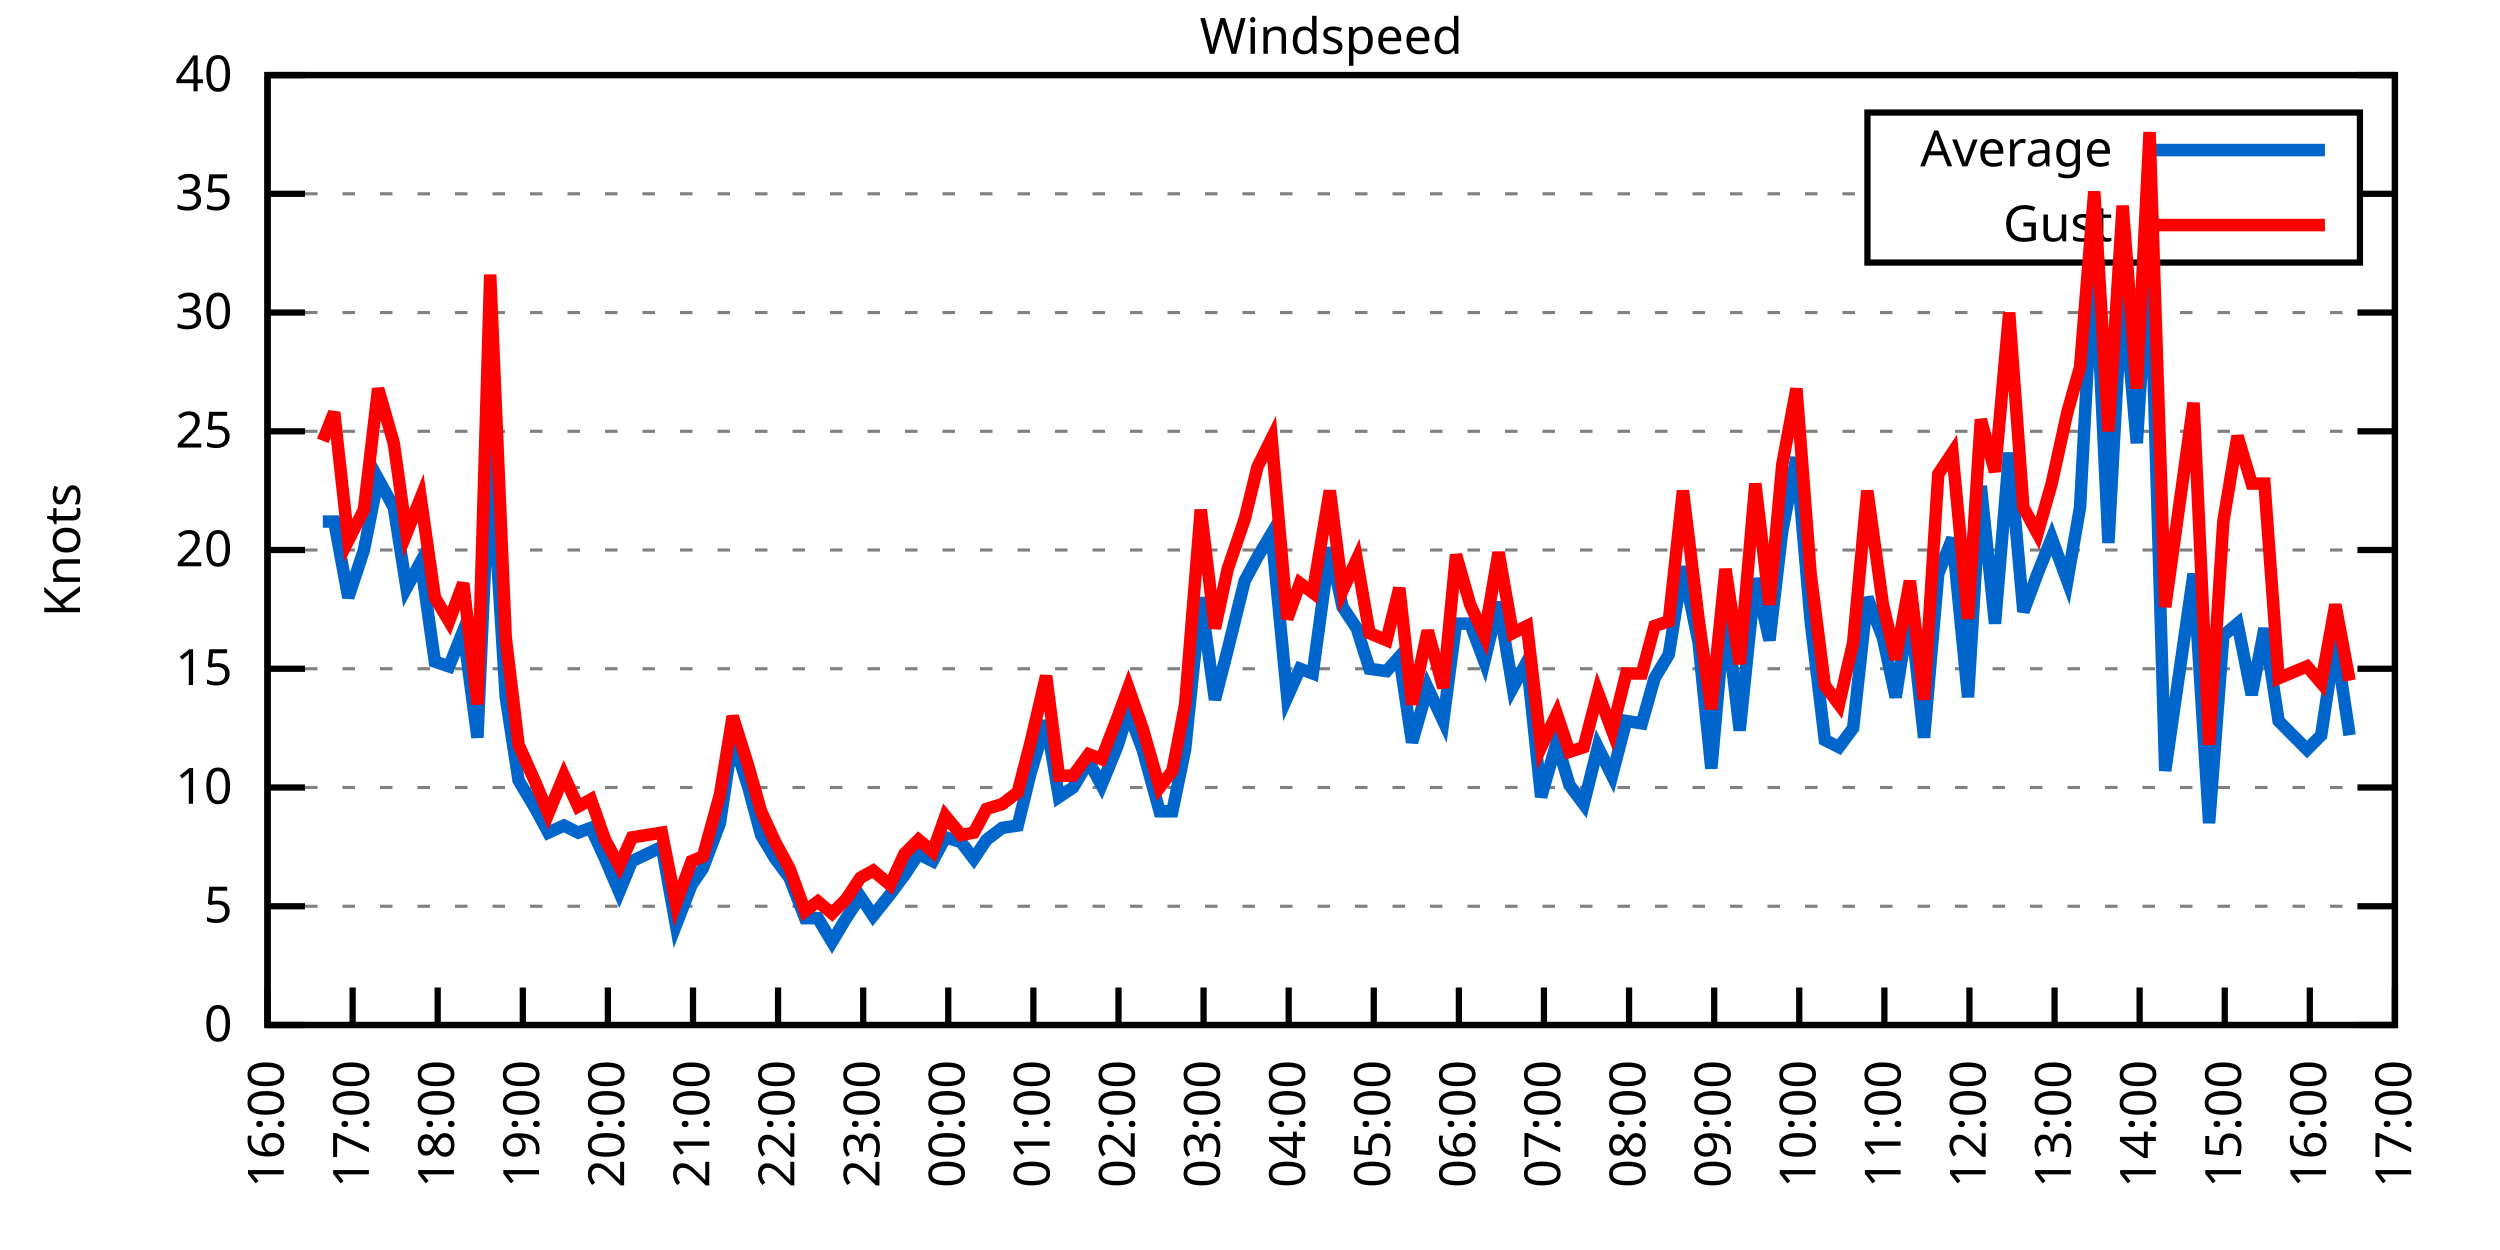
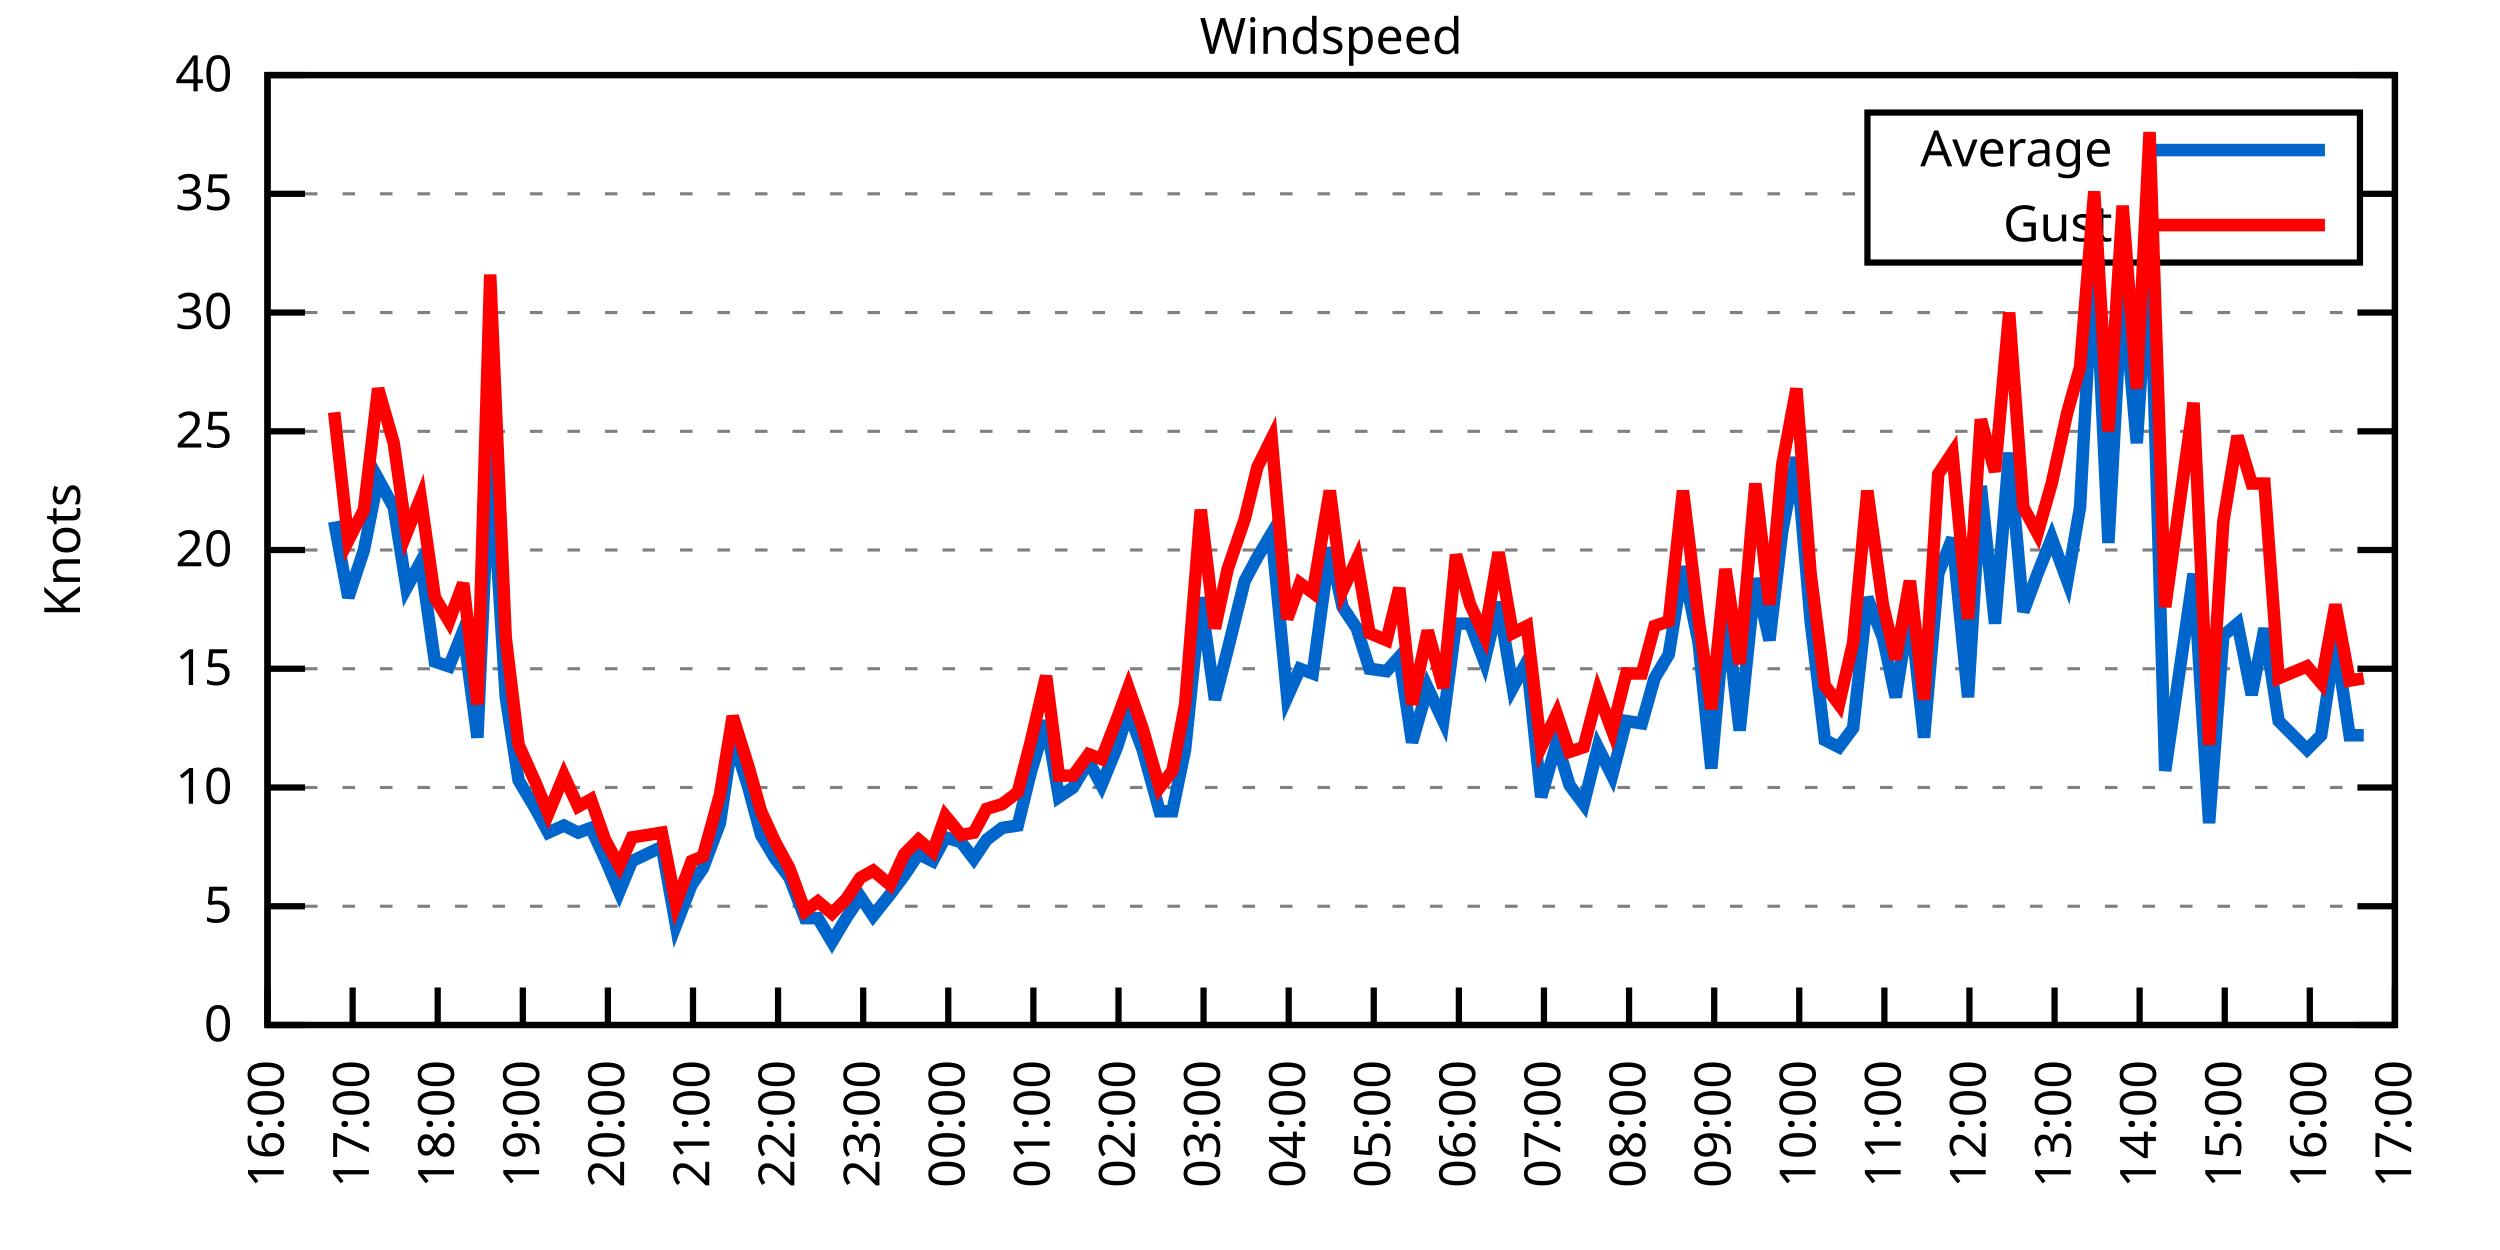
<svg xmlns="http://www.w3.org/2000/svg" xmlns:xlink="http://www.w3.org/1999/xlink" width="400" height="200" viewBox="0 0 400 200">
  <g id="gnuplot_canvas">
    <rect x="0" y="0" width="400" height="200" fill="none" />
    <defs>
      <circle id="gpDot" r="0.5" stroke-width="0.5" stroke="currentColor" />
      <path id="gpPt0" stroke-width="0.333" stroke="currentColor" d="M-1,0 h2 M0,-1 v2" />
      <path id="gpPt1" stroke-width="0.333" stroke="currentColor" d="M-1,-1 L1,1 M1,-1 L-1,1" />
      <path id="gpPt2" stroke-width="0.333" stroke="currentColor" d="M-1,0 L1,0 M0,-1 L0,1 M-1,-1 L1,1 M-1,1 L1,-1" />
      <rect id="gpPt3" stroke-width="0.333" stroke="currentColor" x="-1" y="-1" width="2" height="2" />
      <rect id="gpPt4" stroke-width="0.333" stroke="currentColor" fill="currentColor" x="-1" y="-1" width="2" height="2" />
      <circle id="gpPt5" stroke-width="0.333" stroke="currentColor" cx="0" cy="0" r="1" />
      <use xlink:href="#gpPt5" id="gpPt6" fill="currentColor" stroke="none" />
      <path id="gpPt7" stroke-width="0.333" stroke="currentColor" d="M0,-1.33 L-1.33,0.67 L1.33,0.67 z" />
      <use xlink:href="#gpPt7" id="gpPt8" fill="currentColor" stroke="none" />
      <use xlink:href="#gpPt7" id="gpPt9" stroke="currentColor" transform="rotate(180)" />
      <use xlink:href="#gpPt9" id="gpPt10" fill="currentColor" stroke="none" />
      <use xlink:href="#gpPt3" id="gpPt11" stroke="currentColor" transform="rotate(45)" />
      <use xlink:href="#gpPt11" id="gpPt12" fill="currentColor" stroke="none" />
      <path id="gpPt13" stroke-width="0.333" stroke="currentColor" d="M0,1.330 L1.265,0.411 L0.782,-1.067 L-0.782,-1.076 L-1.265,0.411 z" />
      <use xlink:href="#gpPt13" id="gpPt14" fill="currentColor" stroke="none" />
      <filter id="textbox" filterUnits="objectBoundingBox" x="0" y="0" height="1" width="1">
        <feFlood flood-color="white" flood-opacity="1" result="bgnd" />
        <feComposite in="SourceGraphic" in2="bgnd" operator="atop" />
      </filter>
      <filter id="greybox" filterUnits="objectBoundingBox" x="0" y="0" height="1" width="1">
        <feFlood flood-color="lightgrey" flood-opacity="1" result="grey" />
        <feComposite in="SourceGraphic" in2="grey" operator="atop" />
      </filter>
    </defs>
    <g fill="none" color="white" stroke="currentColor" stroke-width="1.00" stroke-linecap="butt" stroke-linejoin="miter">
</g>
    <g fill="none" color="black" stroke="currentColor" stroke-width="1.00" stroke-linecap="butt" stroke-linejoin="miter">
      <g stroke="none" shape-rendering="crispEdges">
        <polygon fill="rgb(255, 255, 255)" points="42.80,164.00 383.18,164.00 383.18,12.02 42.80,12.02 " />
      </g>
    </g>
    <g fill="none" color="black" stroke="currentColor" stroke-width="1.00" stroke-linecap="butt" stroke-linejoin="miter">
</g>
    <g fill="none" color="black" stroke="black" stroke-width="0.50" stroke-linecap="butt" stroke-linejoin="miter">
</g>
    <g fill="none" color="gray" stroke="currentColor" stroke-width="0.50" stroke-linecap="butt" stroke-linejoin="miter">
      <path stroke="gray" stroke-dasharray="2,4" class="gridline" d="M42.80,164.00 L383.19,164.00  " />
    </g>
    <g fill="none" color="gray" stroke="gray" stroke-width="1.00" stroke-linecap="butt" stroke-linejoin="miter">
</g>
    <g fill="none" color="black" stroke="currentColor" stroke-width="1.00" stroke-linecap="butt" stroke-linejoin="miter">
      <path stroke="black" d="M42.80,164.00 L48.80,164.00 M383.19,164.00 L377.19,164.00  " />
      <g transform="translate(37.20,166.60)" stroke="none" fill="black" font-family="Sans" font-size="8.00" text-anchor="end">
        <text>
          <tspan font-family="Sans"> 0</tspan>
        </text>
      </g>
    </g>
    <g fill="none" color="black" stroke="currentColor" stroke-width="1.00" stroke-linecap="butt" stroke-linejoin="miter">
</g>
    <g fill="none" color="black" stroke="black" stroke-width="0.50" stroke-linecap="butt" stroke-linejoin="miter">
</g>
    <g fill="none" color="gray" stroke="currentColor" stroke-width="0.50" stroke-linecap="butt" stroke-linejoin="miter">
      <path stroke="gray" stroke-dasharray="2,4" class="gridline" d="M42.80,145.00 L383.19,145.00  " />
    </g>
    <g fill="none" color="gray" stroke="gray" stroke-width="1.00" stroke-linecap="butt" stroke-linejoin="miter">
</g>
    <g fill="none" color="black" stroke="currentColor" stroke-width="1.00" stroke-linecap="butt" stroke-linejoin="miter">
      <path stroke="black" d="M42.80,145.00 L48.80,145.00 M383.19,145.00 L377.19,145.00  " />
      <g transform="translate(37.20,147.60)" stroke="none" fill="black" font-family="Sans" font-size="8.00" text-anchor="end">
        <text>
          <tspan font-family="Sans"> 5</tspan>
        </text>
      </g>
    </g>
    <g fill="none" color="black" stroke="currentColor" stroke-width="1.00" stroke-linecap="butt" stroke-linejoin="miter">
</g>
    <g fill="none" color="black" stroke="black" stroke-width="0.50" stroke-linecap="butt" stroke-linejoin="miter">
</g>
    <g fill="none" color="gray" stroke="currentColor" stroke-width="0.50" stroke-linecap="butt" stroke-linejoin="miter">
      <path stroke="gray" stroke-dasharray="2,4" class="gridline" d="M42.80,126.00 L383.19,126.00  " />
    </g>
    <g fill="none" color="gray" stroke="gray" stroke-width="1.00" stroke-linecap="butt" stroke-linejoin="miter">
</g>
    <g fill="none" color="black" stroke="currentColor" stroke-width="1.00" stroke-linecap="butt" stroke-linejoin="miter">
      <path stroke="black" d="M42.80,126.00 L48.80,126.00 M383.19,126.00 L377.19,126.00  " />
      <g transform="translate(37.20,128.60)" stroke="none" fill="black" font-family="Sans" font-size="8.00" text-anchor="end">
        <text>
          <tspan font-family="Sans"> 10</tspan>
        </text>
      </g>
    </g>
    <g fill="none" color="black" stroke="currentColor" stroke-width="1.00" stroke-linecap="butt" stroke-linejoin="miter">
</g>
    <g fill="none" color="black" stroke="black" stroke-width="0.50" stroke-linecap="butt" stroke-linejoin="miter">
</g>
    <g fill="none" color="gray" stroke="currentColor" stroke-width="0.50" stroke-linecap="butt" stroke-linejoin="miter">
      <path stroke="gray" stroke-dasharray="2,4" class="gridline" d="M42.80,107.00 L383.19,107.00  " />
    </g>
    <g fill="none" color="gray" stroke="gray" stroke-width="1.00" stroke-linecap="butt" stroke-linejoin="miter">
</g>
    <g fill="none" color="black" stroke="currentColor" stroke-width="1.00" stroke-linecap="butt" stroke-linejoin="miter">
      <path stroke="black" d="M42.80,107.00 L48.80,107.00 M383.19,107.00 L377.19,107.00  " />
      <g transform="translate(37.20,109.60)" stroke="none" fill="black" font-family="Sans" font-size="8.00" text-anchor="end">
        <text>
          <tspan font-family="Sans"> 15</tspan>
        </text>
      </g>
    </g>
    <g fill="none" color="black" stroke="currentColor" stroke-width="1.00" stroke-linecap="butt" stroke-linejoin="miter">
</g>
    <g fill="none" color="black" stroke="black" stroke-width="0.50" stroke-linecap="butt" stroke-linejoin="miter">
</g>
    <g fill="none" color="gray" stroke="currentColor" stroke-width="0.50" stroke-linecap="butt" stroke-linejoin="miter">
      <path stroke="gray" stroke-dasharray="2,4" class="gridline" d="M42.80,88.00 L383.19,88.00  " />
    </g>
    <g fill="none" color="gray" stroke="gray" stroke-width="1.00" stroke-linecap="butt" stroke-linejoin="miter">
</g>
    <g fill="none" color="black" stroke="currentColor" stroke-width="1.00" stroke-linecap="butt" stroke-linejoin="miter">
      <path stroke="black" d="M42.80,88.00 L48.80,88.00 M383.19,88.00 L377.19,88.00  " />
      <g transform="translate(37.20,90.60)" stroke="none" fill="black" font-family="Sans" font-size="8.00" text-anchor="end">
        <text>
          <tspan font-family="Sans"> 20</tspan>
        </text>
      </g>
    </g>
    <g fill="none" color="black" stroke="currentColor" stroke-width="1.00" stroke-linecap="butt" stroke-linejoin="miter">
</g>
    <g fill="none" color="black" stroke="black" stroke-width="0.50" stroke-linecap="butt" stroke-linejoin="miter">
</g>
    <g fill="none" color="gray" stroke="currentColor" stroke-width="0.50" stroke-linecap="butt" stroke-linejoin="miter">
      <path stroke="gray" stroke-dasharray="2,4" class="gridline" d="M42.80,69.01 L383.19,69.01  " />
    </g>
    <g fill="none" color="gray" stroke="gray" stroke-width="1.00" stroke-linecap="butt" stroke-linejoin="miter">
</g>
    <g fill="none" color="black" stroke="currentColor" stroke-width="1.00" stroke-linecap="butt" stroke-linejoin="miter">
      <path stroke="black" d="M42.80,69.01 L48.80,69.01 M383.19,69.01 L377.19,69.01  " />
      <g transform="translate(37.20,71.61)" stroke="none" fill="black" font-family="Sans" font-size="8.00" text-anchor="end">
        <text>
          <tspan font-family="Sans"> 25</tspan>
        </text>
      </g>
    </g>
    <g fill="none" color="black" stroke="currentColor" stroke-width="1.00" stroke-linecap="butt" stroke-linejoin="miter">
</g>
    <g fill="none" color="black" stroke="black" stroke-width="0.50" stroke-linecap="butt" stroke-linejoin="miter">
</g>
    <g fill="none" color="gray" stroke="currentColor" stroke-width="0.50" stroke-linecap="butt" stroke-linejoin="miter">
      <path stroke="gray" stroke-dasharray="2,4" class="gridline" d="M42.80,50.01 L383.19,50.01  " />
    </g>
    <g fill="none" color="gray" stroke="gray" stroke-width="1.00" stroke-linecap="butt" stroke-linejoin="miter">
</g>
    <g fill="none" color="black" stroke="currentColor" stroke-width="1.00" stroke-linecap="butt" stroke-linejoin="miter">
      <path stroke="black" d="M42.80,50.01 L48.80,50.01 M383.19,50.01 L377.19,50.01  " />
      <g transform="translate(37.20,52.61)" stroke="none" fill="black" font-family="Sans" font-size="8.00" text-anchor="end">
        <text>
          <tspan font-family="Sans"> 30</tspan>
        </text>
      </g>
    </g>
    <g fill="none" color="black" stroke="currentColor" stroke-width="1.00" stroke-linecap="butt" stroke-linejoin="miter">
</g>
    <g fill="none" color="black" stroke="black" stroke-width="0.50" stroke-linecap="butt" stroke-linejoin="miter">
</g>
    <g fill="none" color="gray" stroke="currentColor" stroke-width="0.50" stroke-linecap="butt" stroke-linejoin="miter">
      <path stroke="gray" stroke-dasharray="2,4" class="gridline" d="M42.80,31.01 L298.79,31.01 M377.59,31.01 L383.19,31.01  " />
    </g>
    <g fill="none" color="gray" stroke="gray" stroke-width="1.00" stroke-linecap="butt" stroke-linejoin="miter">
</g>
    <g fill="none" color="black" stroke="currentColor" stroke-width="1.00" stroke-linecap="butt" stroke-linejoin="miter">
      <path stroke="black" d="M42.80,31.01 L48.80,31.01 M383.19,31.01 L377.19,31.01  " />
      <g transform="translate(37.20,33.61)" stroke="none" fill="black" font-family="Sans" font-size="8.00" text-anchor="end">
        <text>
          <tspan font-family="Sans"> 35</tspan>
        </text>
      </g>
    </g>
    <g fill="none" color="black" stroke="currentColor" stroke-width="1.00" stroke-linecap="butt" stroke-linejoin="miter">
</g>
    <g fill="none" color="black" stroke="black" stroke-width="0.50" stroke-linecap="butt" stroke-linejoin="miter">
</g>
    <g fill="none" color="gray" stroke="currentColor" stroke-width="0.50" stroke-linecap="butt" stroke-linejoin="miter">
      <path stroke="gray" stroke-dasharray="2,4" class="gridline" d="M42.80,12.01 L383.19,12.01  " />
    </g>
    <g fill="none" color="gray" stroke="gray" stroke-width="1.00" stroke-linecap="butt" stroke-linejoin="miter">
</g>
    <g fill="none" color="black" stroke="currentColor" stroke-width="1.00" stroke-linecap="butt" stroke-linejoin="miter">
      <path stroke="black" d="M42.80,12.01 L48.80,12.01 M383.19,12.01 L377.19,12.01  " />
      <g transform="translate(37.20,14.61)" stroke="none" fill="black" font-family="Sans" font-size="8.00" text-anchor="end">
        <text>
          <tspan font-family="Sans"> 40</tspan>
        </text>
      </g>
    </g>
    <g fill="none" color="black" stroke="currentColor" stroke-width="1.00" stroke-linecap="butt" stroke-linejoin="miter">
      <path stroke="black" d="M42.80,164.00 L42.80,158.00  " />
      <g transform="translate(45.40,169.60) rotate(270.00)" stroke="none" fill="black" font-family="Sans" font-size="8.00" text-anchor="end">
        <text>
          <tspan font-family="Sans">16:00</tspan>
        </text>
      </g>
    </g>
    <g fill="none" color="black" stroke="currentColor" stroke-width="1.00" stroke-linecap="butt" stroke-linejoin="miter">
      <path stroke="black" d="M56.42,164.00 L56.42,158.00  " />
      <g transform="translate(59.02,169.60) rotate(270.00)" stroke="none" fill="black" font-family="Sans" font-size="8.00" text-anchor="end">
        <text>
          <tspan font-family="Sans">17:00</tspan>
        </text>
      </g>
    </g>
    <g fill="none" color="black" stroke="currentColor" stroke-width="1.00" stroke-linecap="butt" stroke-linejoin="miter">
      <path stroke="black" d="M70.03,164.00 L70.03,158.00  " />
      <g transform="translate(72.63,169.60) rotate(270.00)" stroke="none" fill="black" font-family="Sans" font-size="8.00" text-anchor="end">
        <text>
          <tspan font-family="Sans">18:00</tspan>
        </text>
      </g>
    </g>
    <g fill="none" color="black" stroke="currentColor" stroke-width="1.00" stroke-linecap="butt" stroke-linejoin="miter">
      <path stroke="black" d="M83.65,164.00 L83.65,158.00  " />
      <g transform="translate(86.25,169.60) rotate(270.00)" stroke="none" fill="black" font-family="Sans" font-size="8.00" text-anchor="end">
        <text>
          <tspan font-family="Sans">19:00</tspan>
        </text>
      </g>
    </g>
    <g fill="none" color="black" stroke="currentColor" stroke-width="1.00" stroke-linecap="butt" stroke-linejoin="miter">
      <path stroke="black" d="M97.26,164.00 L97.26,158.00  " />
      <g transform="translate(99.86,169.60) rotate(270.00)" stroke="none" fill="black" font-family="Sans" font-size="8.00" text-anchor="end">
        <text>
          <tspan font-family="Sans">20:00</tspan>
        </text>
      </g>
    </g>
    <g fill="none" color="black" stroke="currentColor" stroke-width="1.00" stroke-linecap="butt" stroke-linejoin="miter">
      <path stroke="black" d="M110.88,164.00 L110.88,158.00  " />
      <g transform="translate(113.48,169.60) rotate(270.00)" stroke="none" fill="black" font-family="Sans" font-size="8.00" text-anchor="end">
        <text>
          <tspan font-family="Sans">21:00</tspan>
        </text>
      </g>
    </g>
    <g fill="none" color="black" stroke="currentColor" stroke-width="1.00" stroke-linecap="butt" stroke-linejoin="miter">
      <path stroke="black" d="M124.49,164.00 L124.49,158.00  " />
      <g transform="translate(127.09,169.60) rotate(270.00)" stroke="none" fill="black" font-family="Sans" font-size="8.00" text-anchor="end">
        <text>
          <tspan font-family="Sans">22:00</tspan>
        </text>
      </g>
    </g>
    <g fill="none" color="black" stroke="currentColor" stroke-width="1.00" stroke-linecap="butt" stroke-linejoin="miter">
      <path stroke="black" d="M138.11,164.00 L138.11,158.00  " />
      <g transform="translate(140.71,169.60) rotate(270.00)" stroke="none" fill="black" font-family="Sans" font-size="8.00" text-anchor="end">
        <text>
          <tspan font-family="Sans">23:00</tspan>
        </text>
      </g>
    </g>
    <g fill="none" color="black" stroke="currentColor" stroke-width="1.00" stroke-linecap="butt" stroke-linejoin="miter">
      <path stroke="black" d="M151.72,164.00 L151.72,158.00  " />
      <g transform="translate(154.32,169.60) rotate(270.00)" stroke="none" fill="black" font-family="Sans" font-size="8.00" text-anchor="end">
        <text>
          <tspan font-family="Sans">00:00</tspan>
        </text>
      </g>
    </g>
    <g fill="none" color="black" stroke="currentColor" stroke-width="1.00" stroke-linecap="butt" stroke-linejoin="miter">
      <path stroke="black" d="M165.34,164.00 L165.34,158.00  " />
      <g transform="translate(167.94,169.60) rotate(270.00)" stroke="none" fill="black" font-family="Sans" font-size="8.00" text-anchor="end">
        <text>
          <tspan font-family="Sans">01:00</tspan>
        </text>
      </g>
    </g>
    <g fill="none" color="black" stroke="currentColor" stroke-width="1.00" stroke-linecap="butt" stroke-linejoin="miter">
      <path stroke="black" d="M178.96,164.00 L178.96,158.00  " />
      <g transform="translate(181.56,169.60) rotate(270.00)" stroke="none" fill="black" font-family="Sans" font-size="8.00" text-anchor="end">
        <text>
          <tspan font-family="Sans">02:00</tspan>
        </text>
      </g>
    </g>
    <g fill="none" color="black" stroke="currentColor" stroke-width="1.00" stroke-linecap="butt" stroke-linejoin="miter">
      <path stroke="black" d="M192.57,164.00 L192.57,158.00  " />
      <g transform="translate(195.17,169.60) rotate(270.00)" stroke="none" fill="black" font-family="Sans" font-size="8.00" text-anchor="end">
        <text>
          <tspan font-family="Sans">03:00</tspan>
        </text>
      </g>
    </g>
    <g fill="none" color="black" stroke="currentColor" stroke-width="1.00" stroke-linecap="butt" stroke-linejoin="miter">
      <path stroke="black" d="M206.19,164.00 L206.19,158.00  " />
      <g transform="translate(208.79,169.60) rotate(270.00)" stroke="none" fill="black" font-family="Sans" font-size="8.00" text-anchor="end">
        <text>
          <tspan font-family="Sans">04:00</tspan>
        </text>
      </g>
    </g>
    <g fill="none" color="black" stroke="currentColor" stroke-width="1.00" stroke-linecap="butt" stroke-linejoin="miter">
      <path stroke="black" d="M219.80,164.00 L219.80,158.00  " />
      <g transform="translate(222.40,169.60) rotate(270.00)" stroke="none" fill="black" font-family="Sans" font-size="8.00" text-anchor="end">
        <text>
          <tspan font-family="Sans">05:00</tspan>
        </text>
      </g>
    </g>
    <g fill="none" color="black" stroke="currentColor" stroke-width="1.00" stroke-linecap="butt" stroke-linejoin="miter">
      <path stroke="black" d="M233.42,164.00 L233.42,158.00  " />
      <g transform="translate(236.02,169.60) rotate(270.00)" stroke="none" fill="black" font-family="Sans" font-size="8.00" text-anchor="end">
        <text>
          <tspan font-family="Sans">06:00</tspan>
        </text>
      </g>
    </g>
    <g fill="none" color="black" stroke="currentColor" stroke-width="1.00" stroke-linecap="butt" stroke-linejoin="miter">
      <path stroke="black" d="M247.03,164.00 L247.03,158.00  " />
      <g transform="translate(249.63,169.60) rotate(270.00)" stroke="none" fill="black" font-family="Sans" font-size="8.00" text-anchor="end">
        <text>
          <tspan font-family="Sans">07:00</tspan>
        </text>
      </g>
    </g>
    <g fill="none" color="black" stroke="currentColor" stroke-width="1.00" stroke-linecap="butt" stroke-linejoin="miter">
      <path stroke="black" d="M260.65,164.00 L260.65,158.00  " />
      <g transform="translate(263.25,169.60) rotate(270.00)" stroke="none" fill="black" font-family="Sans" font-size="8.00" text-anchor="end">
        <text>
          <tspan font-family="Sans">08:00</tspan>
        </text>
      </g>
    </g>
    <g fill="none" color="black" stroke="currentColor" stroke-width="1.00" stroke-linecap="butt" stroke-linejoin="miter">
      <path stroke="black" d="M274.27,164.00 L274.27,158.00  " />
      <g transform="translate(276.87,169.60) rotate(270.00)" stroke="none" fill="black" font-family="Sans" font-size="8.00" text-anchor="end">
        <text>
          <tspan font-family="Sans">09:00</tspan>
        </text>
      </g>
    </g>
    <g fill="none" color="black" stroke="currentColor" stroke-width="1.00" stroke-linecap="butt" stroke-linejoin="miter">
      <path stroke="black" d="M287.88,164.00 L287.88,158.00  " />
      <g transform="translate(290.48,169.60) rotate(270.00)" stroke="none" fill="black" font-family="Sans" font-size="8.00" text-anchor="end">
        <text>
          <tspan font-family="Sans">10:00</tspan>
        </text>
      </g>
    </g>
    <g fill="none" color="black" stroke="currentColor" stroke-width="1.00" stroke-linecap="butt" stroke-linejoin="miter">
      <path stroke="black" d="M301.50,164.00 L301.50,158.00  " />
      <g transform="translate(304.10,169.60) rotate(270.00)" stroke="none" fill="black" font-family="Sans" font-size="8.00" text-anchor="end">
        <text>
          <tspan font-family="Sans">11:00</tspan>
        </text>
      </g>
    </g>
    <g fill="none" color="black" stroke="currentColor" stroke-width="1.00" stroke-linecap="butt" stroke-linejoin="miter">
      <path stroke="black" d="M315.11,164.00 L315.11,158.00  " />
      <g transform="translate(317.71,169.60) rotate(270.00)" stroke="none" fill="black" font-family="Sans" font-size="8.00" text-anchor="end">
        <text>
          <tspan font-family="Sans">12:00</tspan>
        </text>
      </g>
    </g>
    <g fill="none" color="black" stroke="currentColor" stroke-width="1.00" stroke-linecap="butt" stroke-linejoin="miter">
      <path stroke="black" d="M328.73,164.00 L328.73,158.00  " />
      <g transform="translate(331.33,169.60) rotate(270.00)" stroke="none" fill="black" font-family="Sans" font-size="8.00" text-anchor="end">
        <text>
          <tspan font-family="Sans">13:00</tspan>
        </text>
      </g>
    </g>
    <g fill="none" color="black" stroke="currentColor" stroke-width="1.00" stroke-linecap="butt" stroke-linejoin="miter">
      <path stroke="black" d="M342.34,164.00 L342.34,158.00  " />
      <g transform="translate(344.94,169.60) rotate(270.00)" stroke="none" fill="black" font-family="Sans" font-size="8.00" text-anchor="end">
        <text>
          <tspan font-family="Sans">14:00</tspan>
        </text>
      </g>
    </g>
    <g fill="none" color="black" stroke="currentColor" stroke-width="1.00" stroke-linecap="butt" stroke-linejoin="miter">
      <path stroke="black" d="M355.96,164.00 L355.96,158.00  " />
      <g transform="translate(358.56,169.60) rotate(270.00)" stroke="none" fill="black" font-family="Sans" font-size="8.00" text-anchor="end">
        <text>
          <tspan font-family="Sans">15:00</tspan>
        </text>
      </g>
    </g>
    <g fill="none" color="black" stroke="currentColor" stroke-width="1.00" stroke-linecap="butt" stroke-linejoin="miter">
      <path stroke="black" d="M369.57,164.00 L369.57,158.00  " />
      <g transform="translate(372.17,169.60) rotate(270.00)" stroke="none" fill="black" font-family="Sans" font-size="8.00" text-anchor="end">
        <text>
          <tspan font-family="Sans">16:00</tspan>
        </text>
      </g>
    </g>
    <g fill="none" color="black" stroke="currentColor" stroke-width="1.00" stroke-linecap="butt" stroke-linejoin="miter">
      <path stroke="black" d="M383.19,164.00 L383.19,158.00  " />
      <g transform="translate(385.79,169.60) rotate(270.00)" stroke="none" fill="black" font-family="Sans" font-size="8.00" text-anchor="end">
        <text>
          <tspan font-family="Sans">17:00</tspan>
        </text>
      </g>
    </g>
    <g fill="none" color="black" stroke="currentColor" stroke-width="1.00" stroke-linecap="butt" stroke-linejoin="miter">
</g>
    <g fill="none" color="black" stroke="currentColor" stroke-width="1.00" stroke-linecap="butt" stroke-linejoin="miter">
      <path stroke="black" d="M42.80,12.01 L42.80,164.00 L383.19,164.00 L383.19,12.01 L42.80,12.01 Z  " />
    </g>
    <g fill="none" color="black" stroke="currentColor" stroke-width="1.00" stroke-linecap="butt" stroke-linejoin="miter">
</g>
    <g fill="none" color="black" stroke="currentColor" stroke-width="1.00" stroke-linecap="butt" stroke-linejoin="miter">
      <path stroke="black" d="M298.79,42.01 L298.79,18.01 L377.59,18.01 L377.59,42.01 L298.79,42.01 Z  " />
    </g>
    <g id="Windspeed_plot_1">
      <g fill="none" color="white" stroke="black" stroke-width="2.00" stroke-linecap="butt" stroke-linejoin="miter">
</g>
      <g fill="none" color="black" stroke="currentColor" stroke-width="2.00" stroke-linecap="butt" stroke-linejoin="miter">
        <g transform="translate(337.99,26.61)" stroke="none" fill="black" font-family="Sans" font-size="8.00" text-anchor="end">
          <text>
            <tspan font-family="Sans">Average</tspan>
          </text>
        </g>
      </g>
      <g fill="none" color="black" stroke="currentColor" stroke-width="2.00" stroke-linecap="butt" stroke-linejoin="miter">
-         <path stroke="rgb(  0, 102, 204)" d="M343.59,24.01 L371.99,24.01 M51.65,83.45 L53.47,83.45 L55.73,95.60 L58.23,88.00 L60.50,76.61 L63.00,81.17   L65.04,94.08 L67.31,89.90 L69.58,105.86 L71.85,106.62 L74.12,100.92 L76.39,118.02 L78.43,71.67 L80.92,111.56   L82.97,124.86 L85.69,129.42 L87.73,133.22 L90.23,132.08 L92.50,133.22 L94.54,132.46 L96.81,137.40 L99.08,142.72   L101.12,137.78 L105.89,135.50 L108.15,148.04 L110.65,141.58 L112.47,138.92 L115.19,131.70 L117.23,118.02 L119.73,126.00   L121.77,133.60 L124.04,137.40 L126.31,140.44 L128.81,146.90 L130.85,146.90 L133.12,150.70 L135.39,146.90 L137.66,143.48   L139.70,146.52 L142.42,143.10 L144.69,140.06 L146.96,136.64 L149.23,137.78 L151.27,133.98 L153.77,134.74 L155.81,137.40   L157.85,134.36 L160.35,132.46 L162.84,132.08 L164.89,123.72 L167.38,115.36 L169.43,127.52 L171.69,126.00 L174.19,121.82   L176.23,125.62 L178.73,119.54 L180.54,113.84 L182.81,119.92 L185.54,129.80 L187.58,129.80 L189.62,119.92 L192.12,95.60   L194.39,111.94 L196.43,103.96 L199.15,92.94 L201.19,89.14 L203.46,85.35 L205.96,111.56 L208.00,107.00 L210.04,107.76   L212.77,87.63 L214.81,97.12 L217.08,100.54 L219.12,107.00 L221.85,107.38 L223.89,105.10 L225.93,118.78 L228.43,110.04   L230.92,115.36 L232.96,99.78 L235.23,99.78 L237.50,105.86 L239.77,96.36 L242.04,110.04 L244.31,105.86 L246.58,127.52   L249.08,118.78 L251.12,125.62 L253.39,128.66 L255.66,119.54 L257.93,124.10 L260.20,115.36 L262.69,115.74 L264.73,108.52   L267.00,104.72 L269.27,90.66 L271.77,102.82 L273.81,122.96 L276.08,97.50 L278.35,116.88 L280.85,92.56 L283.12,102.44   L285.16,84.97 L287.43,73.19 L289.70,99.40 L291.97,118.40 L294.23,119.54 L296.50,116.50 L298.77,95.60 L301.27,102.06   L303.31,111.56 L305.58,97.12 L307.85,118.02 L310.12,91.80 L312.39,86.11 L314.89,111.56 L316.93,77.75 L319.20,99.78   L321.47,72.43 L323.74,97.88 L326.00,91.80 L328.27,86.11 L330.77,92.94 L332.81,81.17 L335.08,38.61 L337.35,86.87   L339.62,45.07 L341.89,70.91 L343.93,38.61 L346.43,123.34 L350.97,91.80 L353.46,131.70 L355.73,101.68 L358.00,99.78   L360.27,111.18 L362.31,100.54 L364.58,115.36 L369.12,119.92 L371.39,117.64 L373.66,102.44 L375.93,117.64  " />
+         <path stroke="rgb(  0, 102, 204)" d="M343.59,24.01 L371.99,24.01 M53.47,83.45 L55.73,95.60 L58.23,88.00 L60.50,76.61 L63.00,81.17 L65.04,94.08   L67.31,89.90 L69.58,105.86 L71.85,106.62 L74.12,100.92 L76.39,118.02 L78.43,71.67 L80.92,111.56 L82.97,124.86   L85.69,129.42 L87.73,133.22 L90.23,132.08 L92.50,133.22 L94.54,132.46 L96.81,137.40 L99.08,142.72 L101.12,137.78   L105.89,135.50 L108.15,148.04 L110.65,141.58 L112.47,138.92 L115.19,131.70 L117.23,118.02 L119.73,126.00 L121.77,133.60   L124.04,137.40 L126.31,140.44 L128.81,146.90 L130.85,146.90 L133.12,150.70 L135.39,146.90 L137.66,143.48 L139.70,146.52   L142.42,143.10 L144.69,140.06 L146.96,136.64 L149.23,137.78 L151.27,133.98 L153.77,134.74 L155.81,137.40 L157.85,134.36   L160.35,132.46 L162.84,132.08 L164.89,123.72 L167.38,115.36 L169.43,127.52 L171.69,126.00 L174.19,121.82 L176.23,125.62   L178.73,119.54 L180.54,113.84 L182.81,119.92 L185.54,129.80 L187.58,129.80 L189.62,119.92 L192.12,95.60 L194.39,111.94   L196.43,103.96 L199.15,92.94 L201.19,89.14 L203.46,85.35 L205.96,111.56 L208.00,107.00 L210.04,107.76 L212.77,87.63   L214.81,97.12 L217.08,100.54 L219.12,107.00 L221.85,107.38 L223.89,105.10 L225.93,118.78 L228.43,110.04 L230.92,115.36   L232.96,99.78 L235.23,99.78 L237.50,105.86 L239.77,96.36 L242.04,110.04 L244.31,105.86 L246.58,127.52 L249.08,118.78   L251.12,125.62 L253.39,128.66 L255.66,119.54 L257.93,124.10 L260.20,115.36 L262.69,115.74 L264.73,108.52 L267.00,104.72   L269.27,90.66 L271.77,102.82 L273.81,122.96 L276.08,97.50 L278.35,116.88 L280.85,92.56 L283.12,102.44 L285.16,84.97   L287.43,73.19 L289.70,99.40 L291.97,118.40 L294.23,119.54 L296.50,116.50 L298.77,95.60 L301.27,102.06 L303.31,111.56   L305.58,97.12 L307.85,118.02 L310.12,91.80 L312.39,86.11 L314.89,111.56 L316.93,77.75 L319.20,99.78 L321.47,72.43   L323.74,97.88 L326.00,91.80 L328.27,86.11 L330.77,92.94 L332.81,81.17 L335.08,38.61 L337.35,86.87 L339.62,45.07   L341.89,70.91 L343.93,38.61 L346.43,123.34 L350.97,91.80 L353.46,131.70 L355.73,101.68 L358.00,99.78 L360.27,111.18   L362.31,100.54 L364.58,115.36 L369.12,119.92 L371.39,117.64 L373.66,102.44 L375.93,117.64 L378.20,117.64  " />
      </g>
    </g>
    <g id="Windspeed_plot_2">
      <g fill="none" color="black" stroke="currentColor" stroke-width="2.00" stroke-linecap="butt" stroke-linejoin="miter">
        <g transform="translate(337.99,38.61)" stroke="none" fill="black" font-family="Sans" font-size="8.00" text-anchor="end">
          <text>
            <tspan font-family="Sans">Gust</tspan>
          </text>
        </g>
      </g>
      <g fill="none" color="black" stroke="currentColor" stroke-width="2.00" stroke-linecap="butt" stroke-linejoin="miter">
-         <path stroke="rgb(255,   0,   0)" d="M343.59,36.01 L371.99,36.01 M51.65,70.53 L53.47,65.97 L55.73,86.49 L58.23,81.55 L60.50,62.17 L63.00,70.91   L65.04,85.35 L67.31,79.65 L69.58,95.60 L71.85,99.40 L74.12,93.32 L76.39,112.70 L78.43,43.93 L80.92,102.06   L82.97,119.16 L85.69,125.24 L87.73,130.18 L90.23,124.10 L92.50,129.04 L94.54,127.90 L96.81,134.36 L99.08,138.54   L101.12,133.98 L105.89,133.22 L108.15,144.62 L110.65,137.78 L112.47,137.02 L115.19,127.14 L117.23,114.60 L119.73,122.58   L121.77,129.80 L124.04,134.74 L126.31,138.92 L128.81,145.76 L130.85,144.24 L133.12,146.14 L135.39,143.86 L137.66,140.44   L139.70,139.30 L142.42,141.58 L144.69,136.64 L146.96,134.36 L149.23,136.26 L151.27,130.56 L153.77,133.60 L155.81,133.22   L157.85,129.42 L160.35,128.66 L162.84,126.76 L164.89,118.78 L167.38,108.14 L169.43,124.10 L171.69,124.10 L174.19,120.68   L176.23,121.44 L178.73,114.98 L180.54,110.04 L182.81,116.50 L185.54,126.00 L187.58,123.34 L189.62,112.70 L192.12,81.55   L194.39,100.54 L196.43,91.04 L199.15,83.07 L201.19,74.71 L203.46,70.15 L205.96,99.02 L208.00,93.32 L210.04,94.84   L212.77,78.51 L214.81,94.46 L217.08,89.52 L219.12,101.30 L221.85,102.44 L223.89,94.08 L225.93,112.70 L228.43,100.92   L230.92,110.04 L232.96,88.76 L235.23,96.74 L237.50,101.68 L239.77,88.38 L242.04,101.30 L244.31,100.16 L246.58,119.54   L249.08,114.22 L251.12,120.30 L253.39,119.54 L255.66,110.80 L257.93,116.88 L260.20,107.76 L262.69,107.76 L264.73,100.16   L267.00,99.40 L269.27,78.51 L271.77,99.02 L273.81,113.46 L276.08,91.04 L278.35,106.24 L280.85,77.37 L283.12,96.74   L285.16,74.33 L287.43,62.17 L289.70,91.80 L291.97,109.66 L294.23,112.70 L296.50,102.82 L298.77,78.51 L301.27,96.74   L303.31,105.48 L305.58,92.94 L307.85,111.94 L310.12,75.85 L312.39,72.43 L314.89,99.02 L316.93,67.11 L319.20,75.47   L321.47,50.01 L323.74,81.17 L326.00,85.35 L328.27,77.37 L330.77,65.97 L332.81,58.75 L335.08,30.63 L337.35,69.01   L339.62,32.91 L341.89,62.17 L343.93,21.13 L346.43,97.12 L350.97,64.45 L353.46,119.16 L355.73,83.45 L358.00,69.77   L360.27,77.37 L362.31,77.37 L364.58,108.52 L369.12,106.62 L371.39,109.28 L373.66,96.74 L375.93,108.90  " />
+         <path stroke="rgb(255,   0,   0)" d="M343.59,36.01 L371.99,36.01 M53.47,65.97 L55.73,86.49 L58.23,81.55 L60.50,62.17 L63.00,70.91 L65.04,85.35   L67.31,79.65 L69.58,95.60 L71.85,99.40 L74.12,93.32 L76.39,112.70 L78.43,43.93 L80.92,102.06 L82.97,119.16   L85.69,125.24 L87.73,130.18 L90.23,124.10 L92.50,129.04 L94.54,127.90 L96.81,134.36 L99.08,138.54 L101.12,133.98   L105.89,133.22 L108.15,144.62 L110.65,137.78 L112.47,137.02 L115.19,127.14 L117.23,114.60 L119.73,122.58 L121.77,129.80   L124.04,134.74 L126.31,138.92 L128.81,145.76 L130.85,144.24 L133.12,146.14 L135.39,143.86 L137.66,140.44 L139.70,139.30   L142.42,141.58 L144.69,136.64 L146.96,134.36 L149.23,136.26 L151.27,130.56 L153.77,133.60 L155.81,133.22 L157.85,129.42   L160.35,128.66 L162.84,126.76 L164.89,118.78 L167.38,108.14 L169.43,124.10 L171.69,124.10 L174.19,120.68 L176.23,121.44   L178.73,114.98 L180.54,110.04 L182.81,116.50 L185.54,126.00 L187.58,123.34 L189.62,112.70 L192.12,81.55 L194.39,100.54   L196.43,91.04 L199.15,83.07 L201.19,74.71 L203.46,70.15 L205.96,99.02 L208.00,93.32 L210.04,94.84 L212.77,78.51   L214.81,94.46 L217.08,89.52 L219.12,101.30 L221.85,102.44 L223.89,94.08 L225.93,112.70 L228.43,100.92 L230.92,110.04   L232.96,88.76 L235.23,96.74 L237.50,101.68 L239.77,88.38 L242.04,101.30 L244.31,100.16 L246.58,119.54 L249.08,114.22   L251.12,120.30 L253.39,119.54 L255.66,110.80 L257.93,116.88 L260.20,107.76 L262.69,107.76 L264.73,100.16 L267.00,99.40   L269.27,78.51 L271.77,99.02 L273.81,113.46 L276.08,91.04 L278.35,106.24 L280.85,77.37 L283.12,96.74 L285.16,74.33   L287.43,62.17 L289.70,91.80 L291.97,109.66 L294.23,112.70 L296.50,102.82 L298.77,78.51 L301.27,96.74 L303.31,105.48   L305.58,92.94 L307.85,111.94 L310.12,75.85 L312.39,72.43 L314.89,99.02 L316.93,67.11 L319.20,75.47 L321.47,50.01   L323.74,81.17 L326.00,85.35 L328.27,77.37 L330.77,65.97 L332.81,58.75 L335.08,30.63 L337.35,69.01 L339.62,32.91   L341.89,62.17 L343.93,21.13 L346.43,97.12 L350.97,64.45 L353.46,119.16 L355.73,83.45 L358.00,69.77 L360.27,77.37   L362.31,77.37 L364.58,108.52 L369.12,106.62 L371.39,109.28 L373.66,96.74 L375.93,108.90 L378.20,108.52  " />
      </g>
    </g>
    <g fill="none" color="black" stroke="currentColor" stroke-width="2.00" stroke-linecap="butt" stroke-linejoin="miter">
</g>
    <g fill="none" color="black" stroke="black" stroke-width="1.00" stroke-linecap="butt" stroke-linejoin="miter">
</g>
    <g fill="none" color="black" stroke="currentColor" stroke-width="1.00" stroke-linecap="butt" stroke-linejoin="miter">
      <path stroke="black" d="M42.80,12.01 L42.80,164.00 L383.19,164.00 L383.19,12.01 L42.80,12.01 Z  " />
      <g transform="translate(12.80,88.01) rotate(270.00)" stroke="none" fill="black" font-family="Sans" font-size="8.00" text-anchor="middle">
        <text>
          <tspan font-family="Sans">Knots</tspan>
        </text>
      </g>
    </g>
    <g fill="none" color="black" stroke="currentColor" stroke-width="1.00" stroke-linecap="butt" stroke-linejoin="miter">
</g>
    <g fill="none" color="black" stroke="currentColor" stroke-width="1.00" stroke-linecap="butt" stroke-linejoin="miter">
      <g transform="translate(212.99,8.61)" stroke="none" fill="black" font-family="Sans" font-size="8.00" text-anchor="middle">
        <text>
          <tspan font-family="Sans">Windspeed</tspan>
        </text>
      </g>
    </g>
    <g fill="none" color="black" stroke="currentColor" stroke-width="1.00" stroke-linecap="butt" stroke-linejoin="miter">
</g>
  </g>
</svg>
